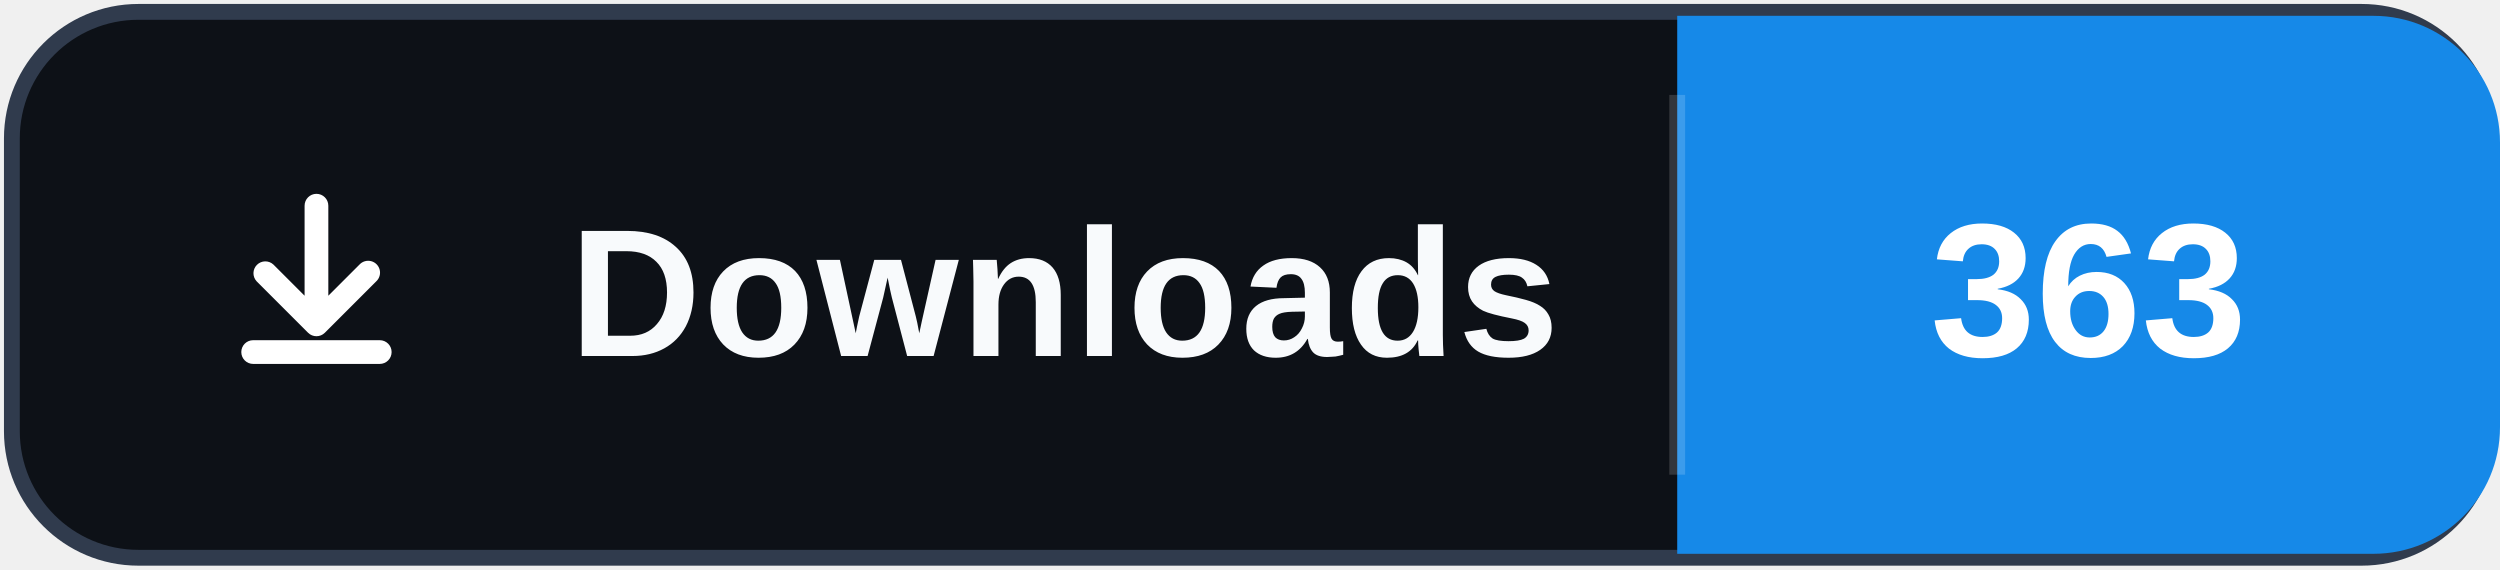
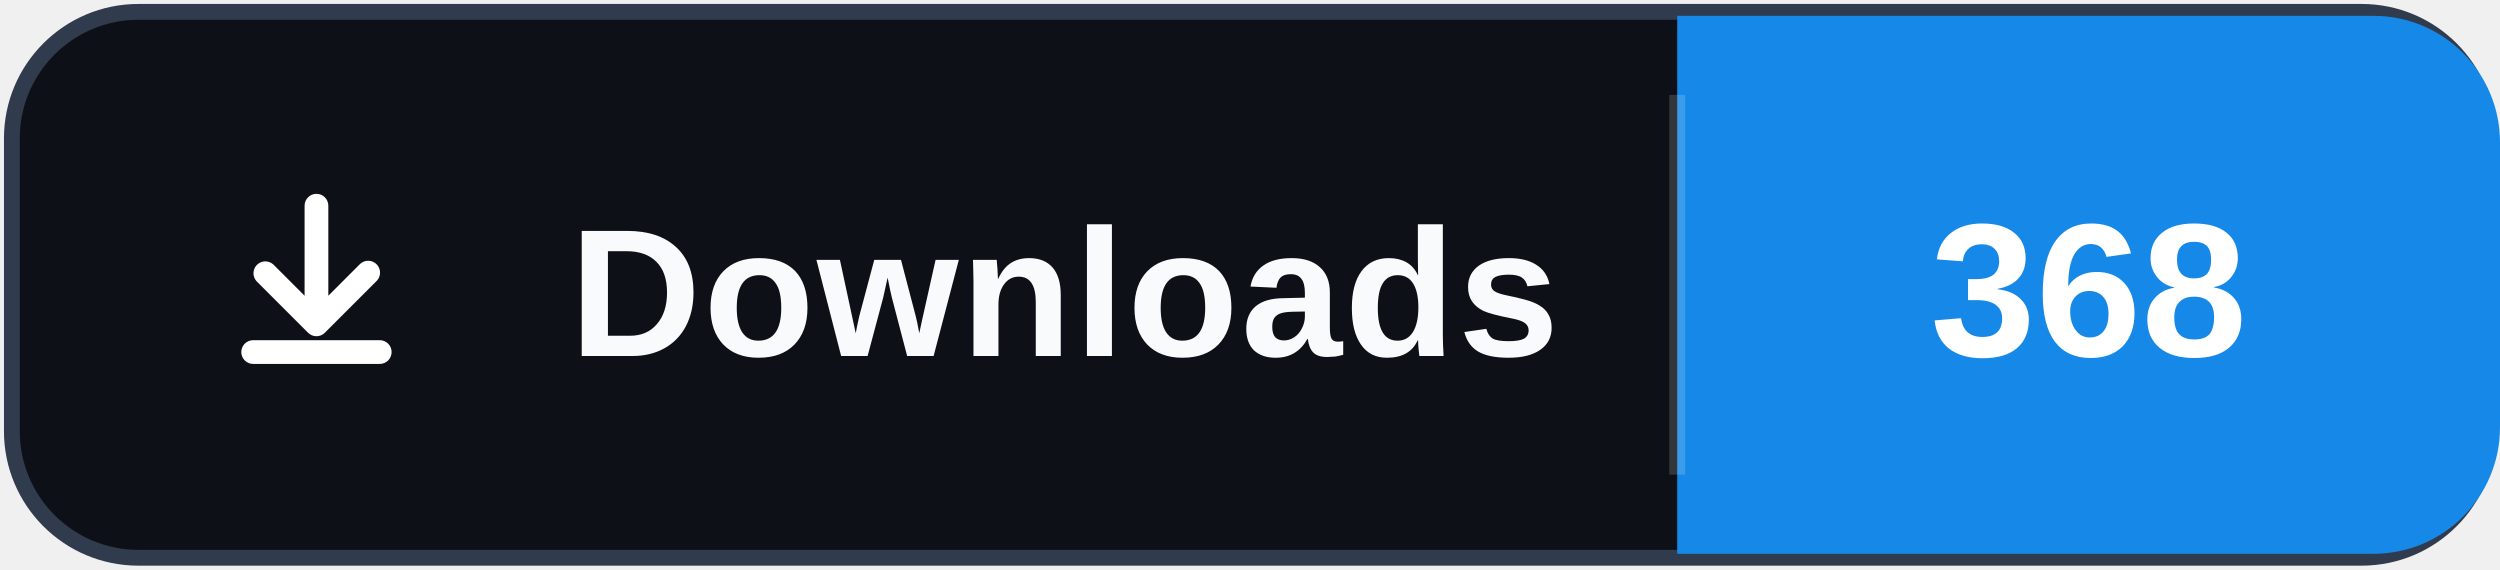
- <svg xmlns="http://www.w3.org/2000/svg" width="158" height="36" role="img" aria-label="Downloads: 363">
+ <svg xmlns="http://www.w3.org/2000/svg" width="158" height="36" role="img" aria-label="Downloads: 368">
  <rect x="0.75" y="0.75" width="156.5" height="34.5" rx="8" fill="#0d1117" stroke="#303b4d" />
  <path d="M106 1h44a8 8 0 0 1 8 8v18a8 8 0 0 1-8 8h-44Z" fill="#1689E8" />
  <path d="M106 6v24" stroke="#ffffff" stroke-opacity=".16" />
  <svg x="12" y="10" width="16" height="16" viewBox="0 0 16 16" aria-hidden="true">
    <path fill="#ffffff" d="M8 2.25a.75.75 0 0 1 .75.75v5.69l1.97-1.97a.75.75 0 1 1 1.06 1.06l-3.25 3.25a.75.75 0 0 1-1.06 0L4.22 7.78a.75.75 0 0 1 1.06-1.06l1.97 1.97V3A.75.75 0 0 1 8 2.25Zm-4.75 10a.75.75 0 0 1 .75-.75h8a.75.75 0 0 1 0 1.5H4a.75.75 0 0 1-.75-.75Z" />
  </svg>
  <text x="36" y="22.5" fill="#f8fafc" font-family="Segoe UI,Arial,sans-serif" font-size="11.5" font-weight="700" letter-spacing=".15">Downloads</text>
-   <text x="132" y="22.5" fill="#ffffff" text-anchor="middle" font-family="Segoe UI,Arial,sans-serif" font-size="12" font-weight="700">363</text>
+   <text x="132" y="22.5" fill="#ffffff" text-anchor="middle" font-family="Segoe UI,Arial,sans-serif" font-size="12" font-weight="700">368</text>
</svg>
